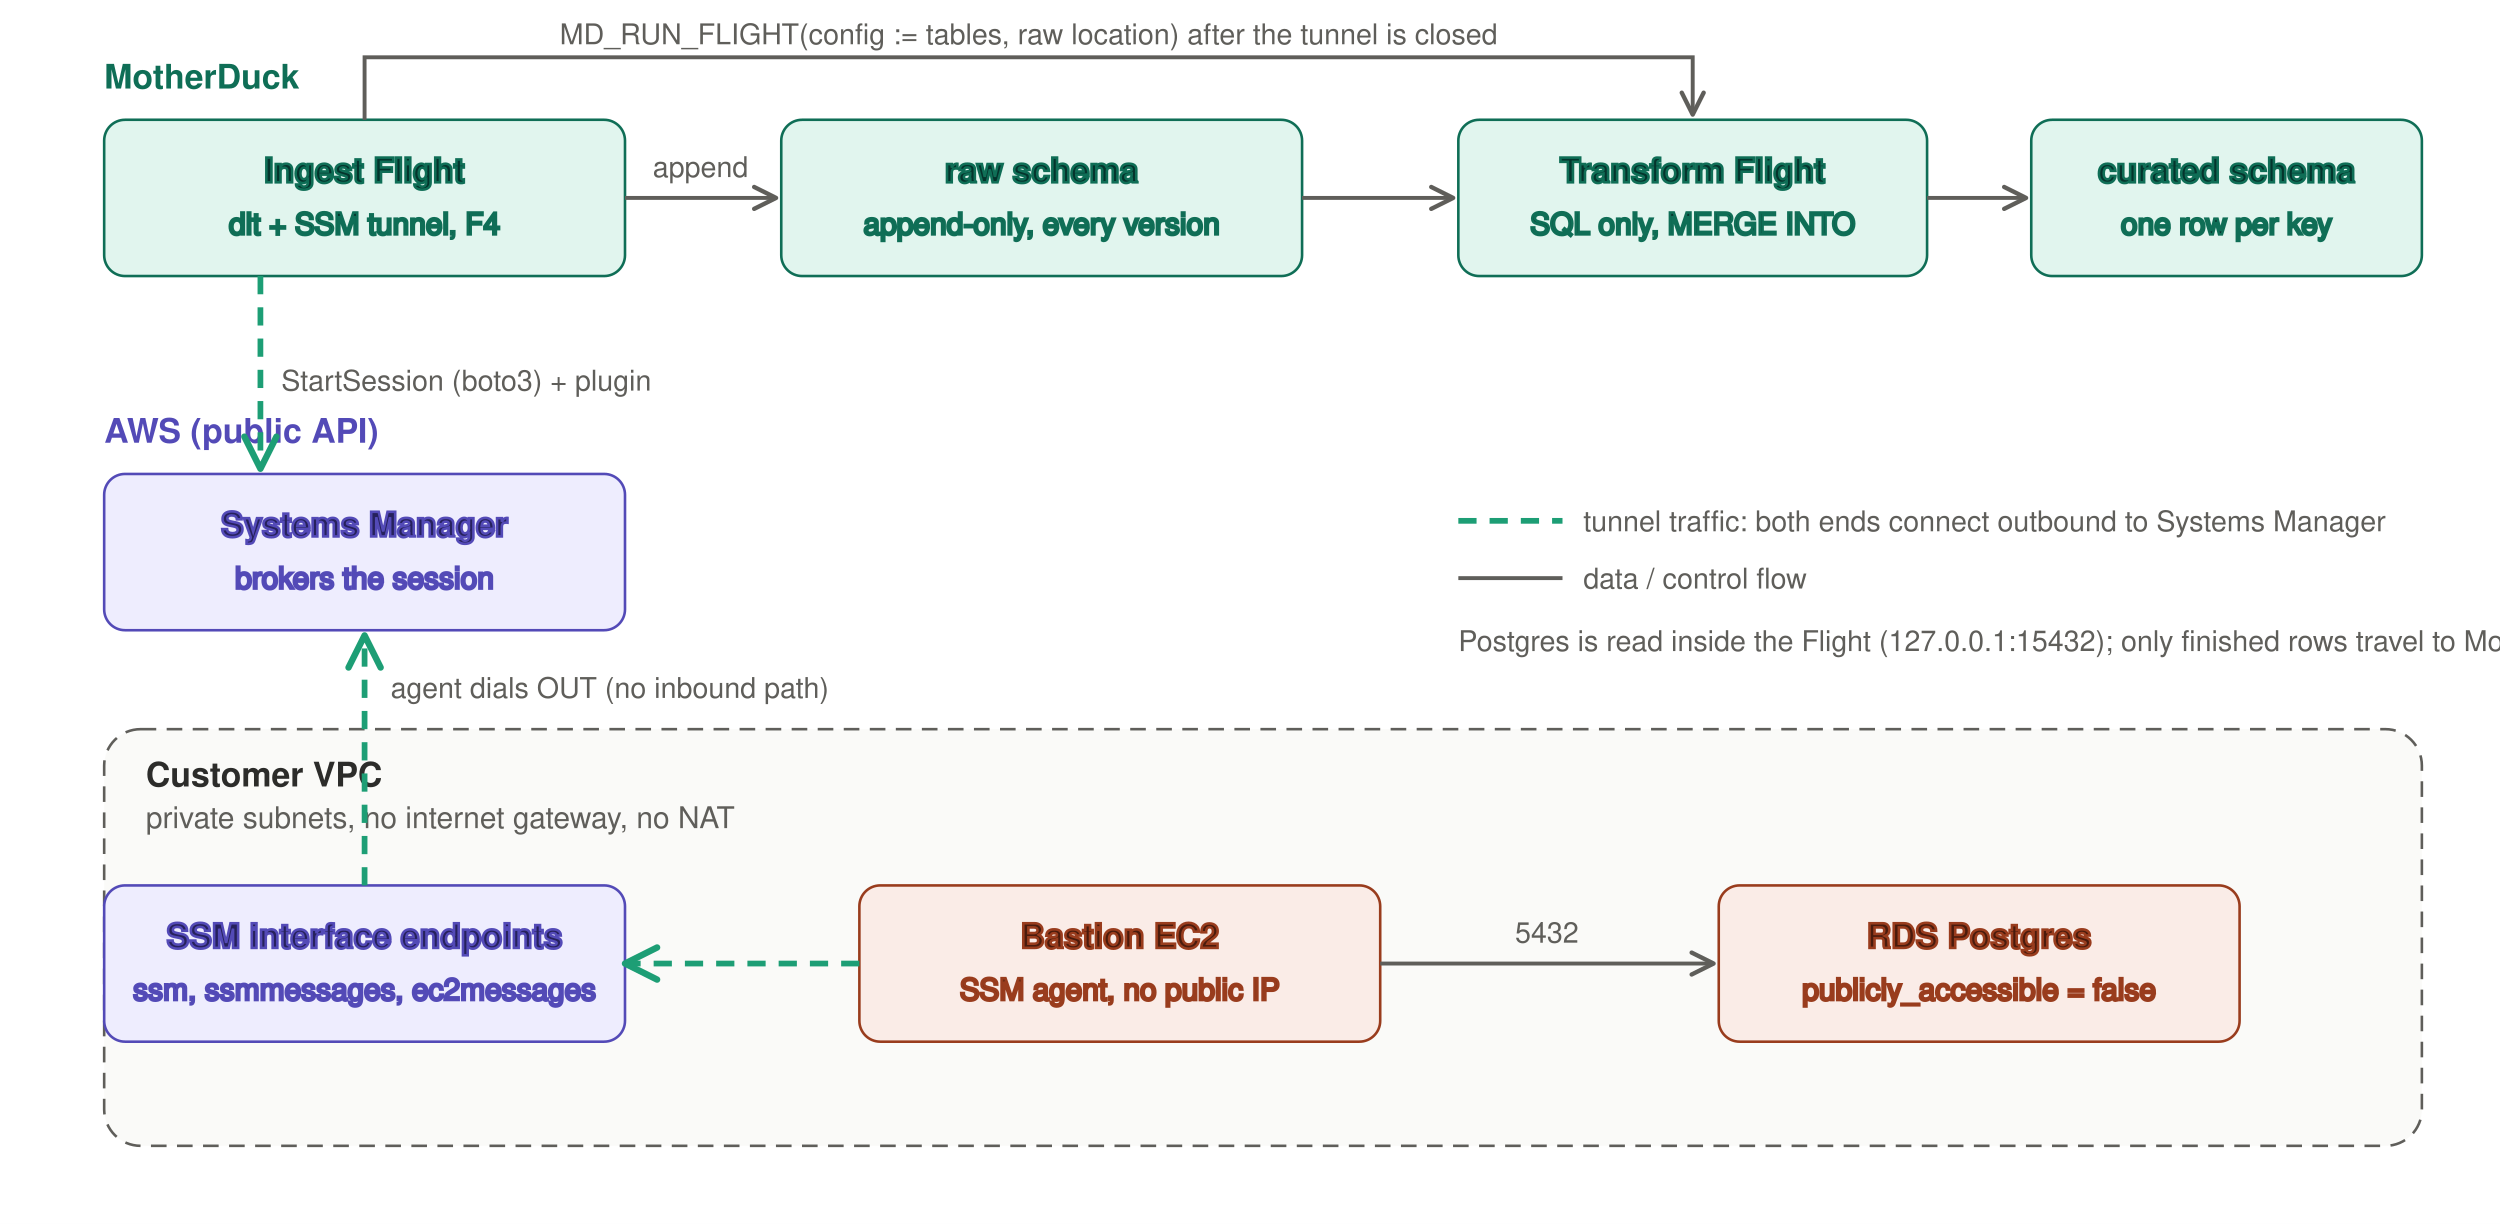
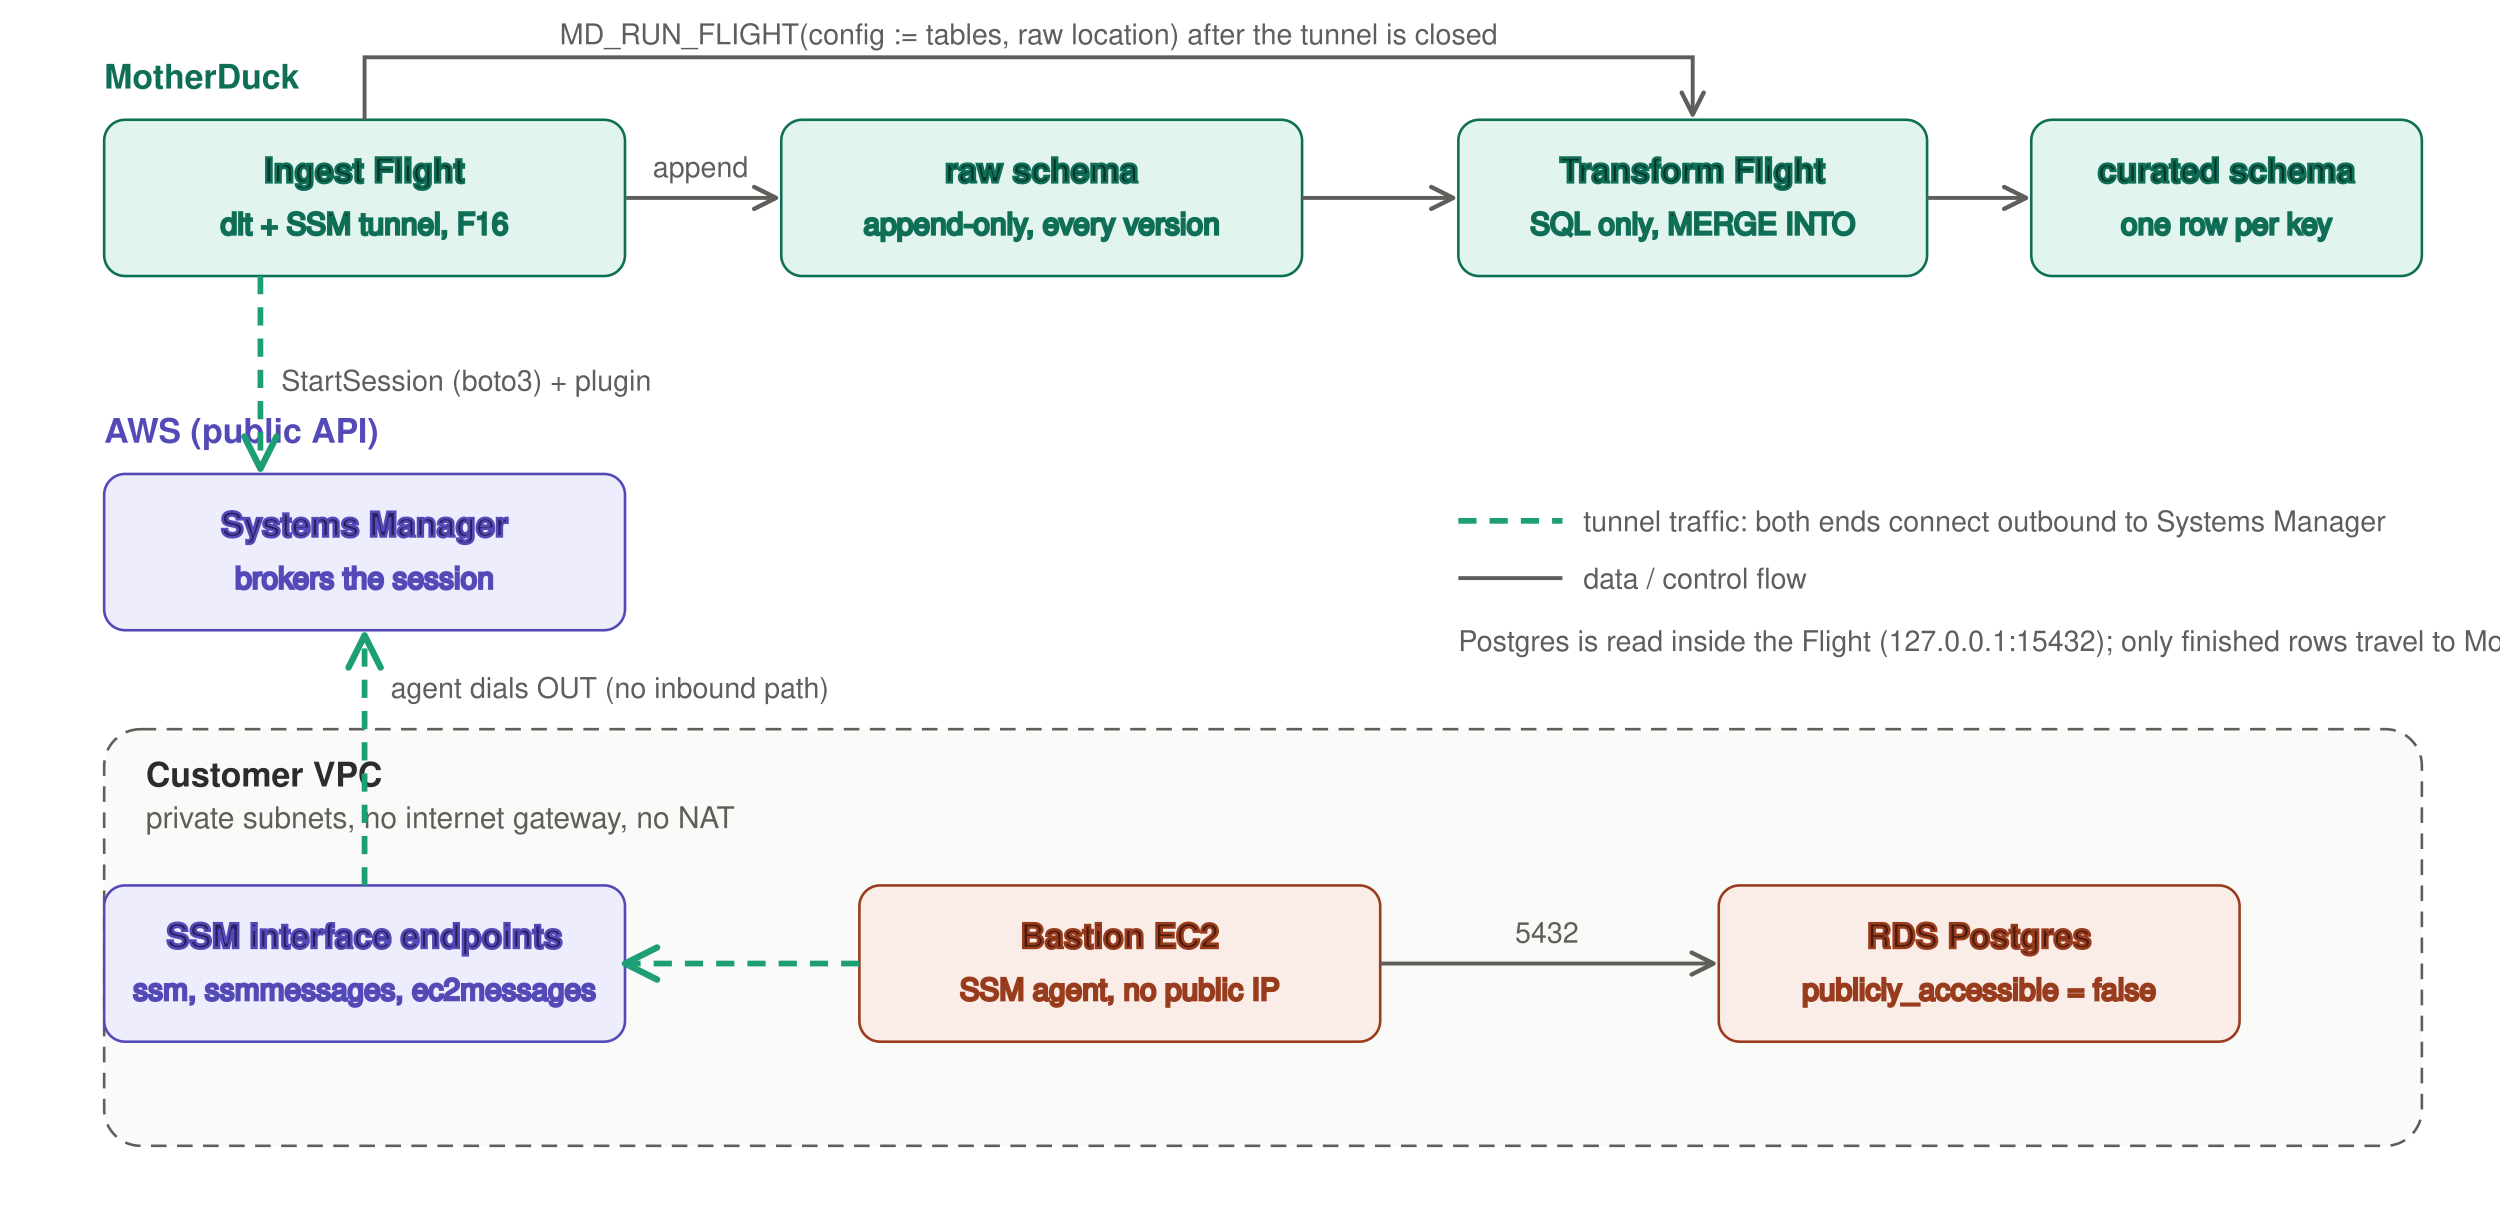
<svg xmlns="http://www.w3.org/2000/svg" width="960" height="470" viewBox="0 0 960 470" font-family="-apple-system, BlinkMacSystemFont, 'Segoe UI', Helvetica, Arial, sans-serif" font-size="13">
  <defs>
    <marker id="arrow" viewBox="0 0 10 10" refX="9" refY="5" markerWidth="7" markerHeight="7" orient="auto-start-reverse">
      <path d="M1 1 L9 5 L1 9" fill="none" stroke="context-stroke" stroke-width="1.6" stroke-linecap="round" stroke-linejoin="round" />
    </marker>
    <style>
      .box { stroke-width: 1; rx: 8; }
      .title { font-weight: 600; font-size: 13px; }
      .sub { font-size: 11.5px; }
      .md { fill: #e1f5ee; stroke: #0f6e56; }
      .md text { fill: #04342c; }
      .aws { fill: #eeedfe; stroke: #534ab7; }
      .cust { fill: #faece7; stroke: #993c1d; }
      .vpc { fill: #fafaf8; stroke: #5f5e5a; stroke-dasharray: 6 4; }
      .tunnel { stroke: #1d9e75; stroke-width: 2.2; fill: none; stroke-dasharray: 7 5; }
      .flow { stroke: #5f5e5a; stroke-width: 1.5; fill: none; }
      .lbl { font-size: 11px; fill: #5f5e5a; }
    </style>
  </defs>
  <rect width="960" height="470" fill="#ffffff" />
  <text x="40" y="34" class="title" fill="#0f6e56">MotherDuck</text>
  <g class="md">
    <rect class="box" x="40" y="46" width="200" height="60" />
    <text x="140" y="70" text-anchor="middle" class="title" fill="#04342c">Ingest Flight</text>
-     <text x="140" y="90" text-anchor="middle" class="sub" fill="#085041">dlt + SSM tunnel, F4</text>
+     <text x="140" y="90" text-anchor="middle" class="sub" fill="#085041">dlt + SSM tunnel, F16</text>
  </g>
  <g class="md">
    <rect class="box" x="300" y="46" width="200" height="60" />
    <text x="400" y="70" text-anchor="middle" class="title" fill="#04342c">raw schema</text>
    <text x="400" y="90" text-anchor="middle" class="sub" fill="#085041">append-only, every version</text>
  </g>
  <g class="md">
    <rect class="box" x="560" y="46" width="180" height="60" />
    <text x="650" y="70" text-anchor="middle" class="title" fill="#04342c">Transform Flight</text>
    <text x="650" y="90" text-anchor="middle" class="sub" fill="#085041">SQL only, MERGE INTO</text>
  </g>
  <g class="md">
    <rect class="box" x="780" y="46" width="150" height="60" />
    <text x="855" y="70" text-anchor="middle" class="title" fill="#04342c">curated schema</text>
    <text x="855" y="90" text-anchor="middle" class="sub" fill="#085041">one row per key</text>
  </g>
  <line x1="240" y1="76" x2="298" y2="76" class="flow" marker-end="url(#arrow)" />
  <text x="269" y="68" text-anchor="middle" class="lbl">append</text>
  <line x1="500" y1="76" x2="558" y2="76" class="flow" marker-end="url(#arrow)" />
  <line x1="740" y1="76" x2="778" y2="76" class="flow" marker-end="url(#arrow)" />
  <path d="M140 46 L140 22 L650 22 L650 44" class="flow" marker-end="url(#arrow)" />
  <text x="395" y="17" text-anchor="middle" class="lbl">MD_RUN_FLIGHT(config := tables, raw location) after the tunnel is closed</text>
  <text x="40" y="170" class="title" fill="#534ab7">AWS (public API)</text>
  <g class="aws">
    <rect class="box" x="40" y="182" width="200" height="60" />
    <text x="140" y="206" text-anchor="middle" class="title" fill="#26215c">Systems Manager</text>
    <text x="140" y="226" text-anchor="middle" class="sub" fill="#3c3489">brokers the session</text>
  </g>
  <path d="M100 106 L100 180" class="tunnel" marker-end="url(#arrow)" />
  <text x="108" y="150" class="lbl">StartSession (boto3) + plugin</text>
  <rect class="vpc" x="40" y="280" width="890" height="160" rx="14" />
  <text x="56" y="302" class="title" fill="#2c2c2a">Customer VPC</text>
  <text x="56" y="318" class="sub" fill="#5f5e5a">private subnets, no internet gateway, no NAT</text>
  <g class="aws">
    <rect class="box" x="40" y="340" width="200" height="60" />
    <text x="140" y="364" text-anchor="middle" class="title" fill="#26215c">SSM interface endpoints</text>
    <text x="140" y="384" text-anchor="middle" class="sub" fill="#3c3489">ssm, ssmmessages, ec2messages</text>
  </g>
  <g class="cust">
    <rect class="box" x="330" y="340" width="200" height="60" />
    <text x="430" y="364" text-anchor="middle" class="title" fill="#4a1b0c">Bastion EC2</text>
    <text x="430" y="384" text-anchor="middle" class="sub" fill="#712b13">SSM agent, no public IP</text>
  </g>
  <g class="cust">
    <rect class="box" x="660" y="340" width="200" height="60" />
    <text x="760" y="364" text-anchor="middle" class="title" fill="#4a1b0c">RDS Postgres</text>
    <text x="760" y="384" text-anchor="middle" class="sub" fill="#712b13">publicly_accessible = false</text>
  </g>
  <path d="M330 370 L240 370" class="tunnel" marker-end="url(#arrow)" />
  <path d="M140 340 L140 244" class="tunnel" marker-end="url(#arrow)" />
  <text x="150" y="268" class="lbl">agent dials OUT (no inbound path)</text>
  <line x1="530" y1="370" x2="658" y2="370" class="flow" marker-end="url(#arrow)" />
  <text x="594" y="362" text-anchor="middle" class="lbl">5432</text>
  <line x1="560" y1="200" x2="600" y2="200" class="tunnel" />
  <text x="608" y="204" class="lbl">tunnel traffic: both ends connect outbound to Systems Manager</text>
  <line x1="560" y1="222" x2="600" y2="222" class="flow" />
  <text x="608" y="226" class="lbl">data / control flow</text>
  <text x="560" y="250" class="lbl">Postgres is read inside the Flight (127.0.0.1:15432); only finished rows travel to MotherDuck.</text>
</svg>
